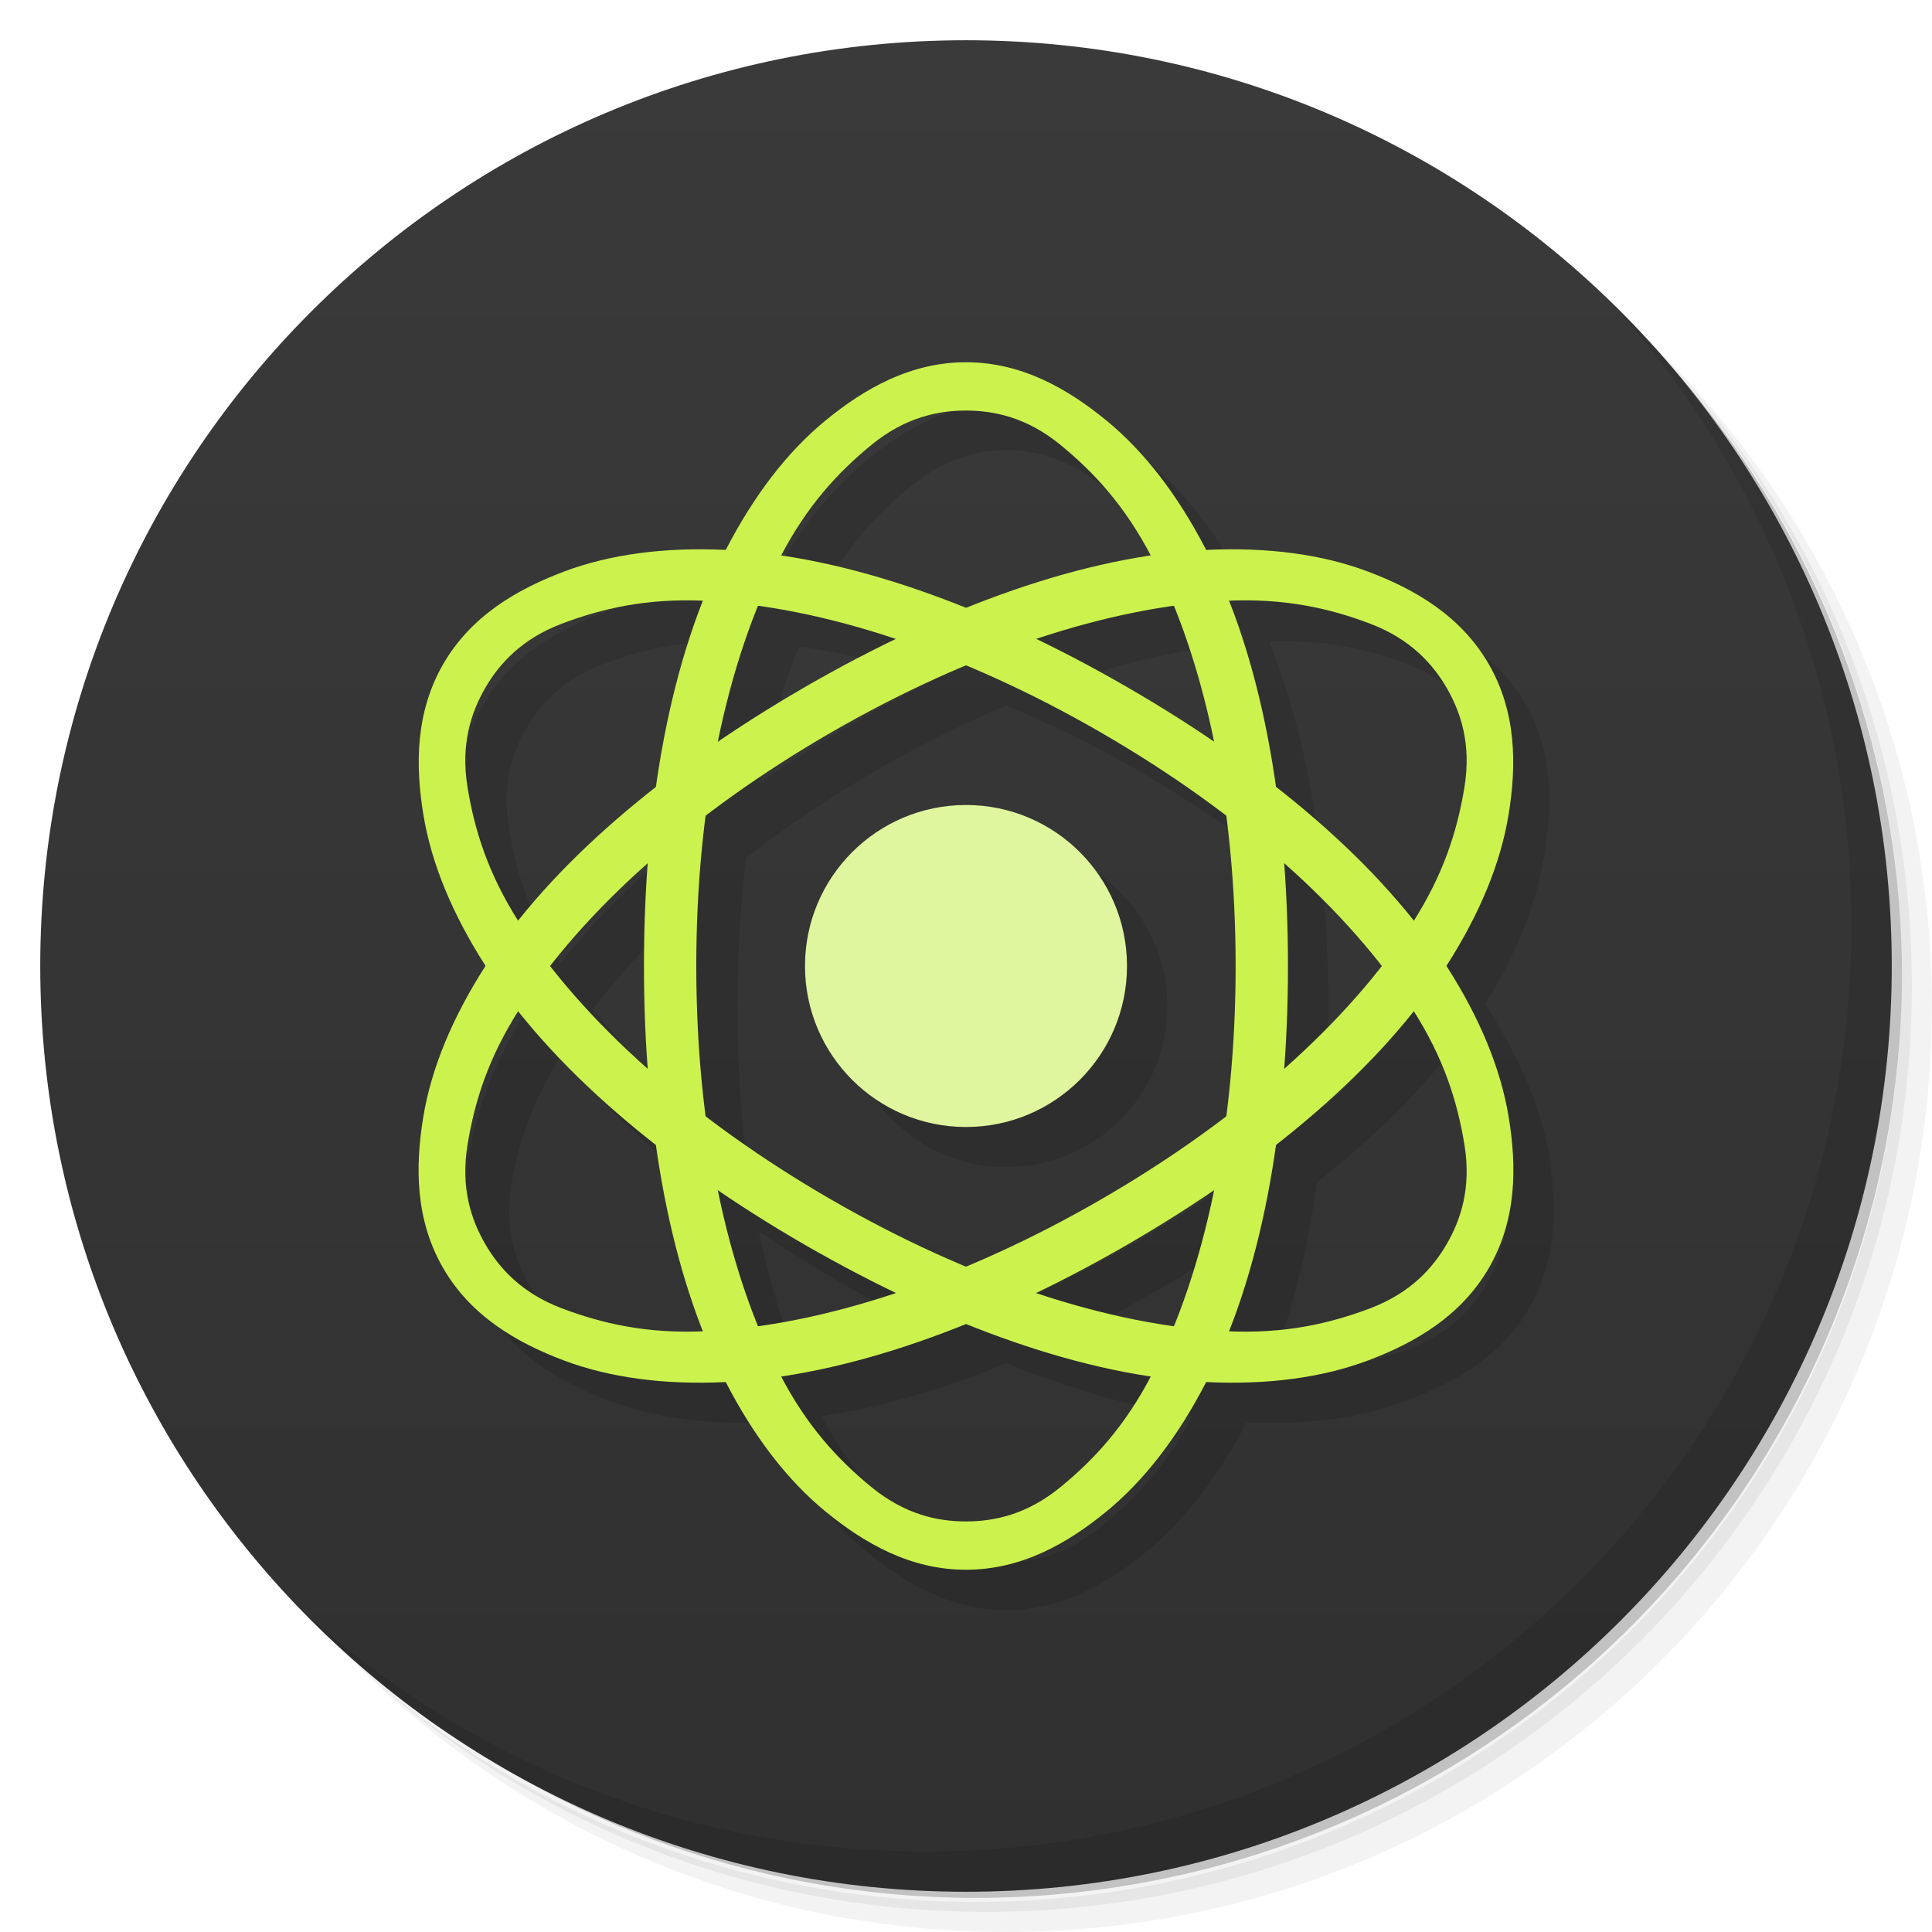
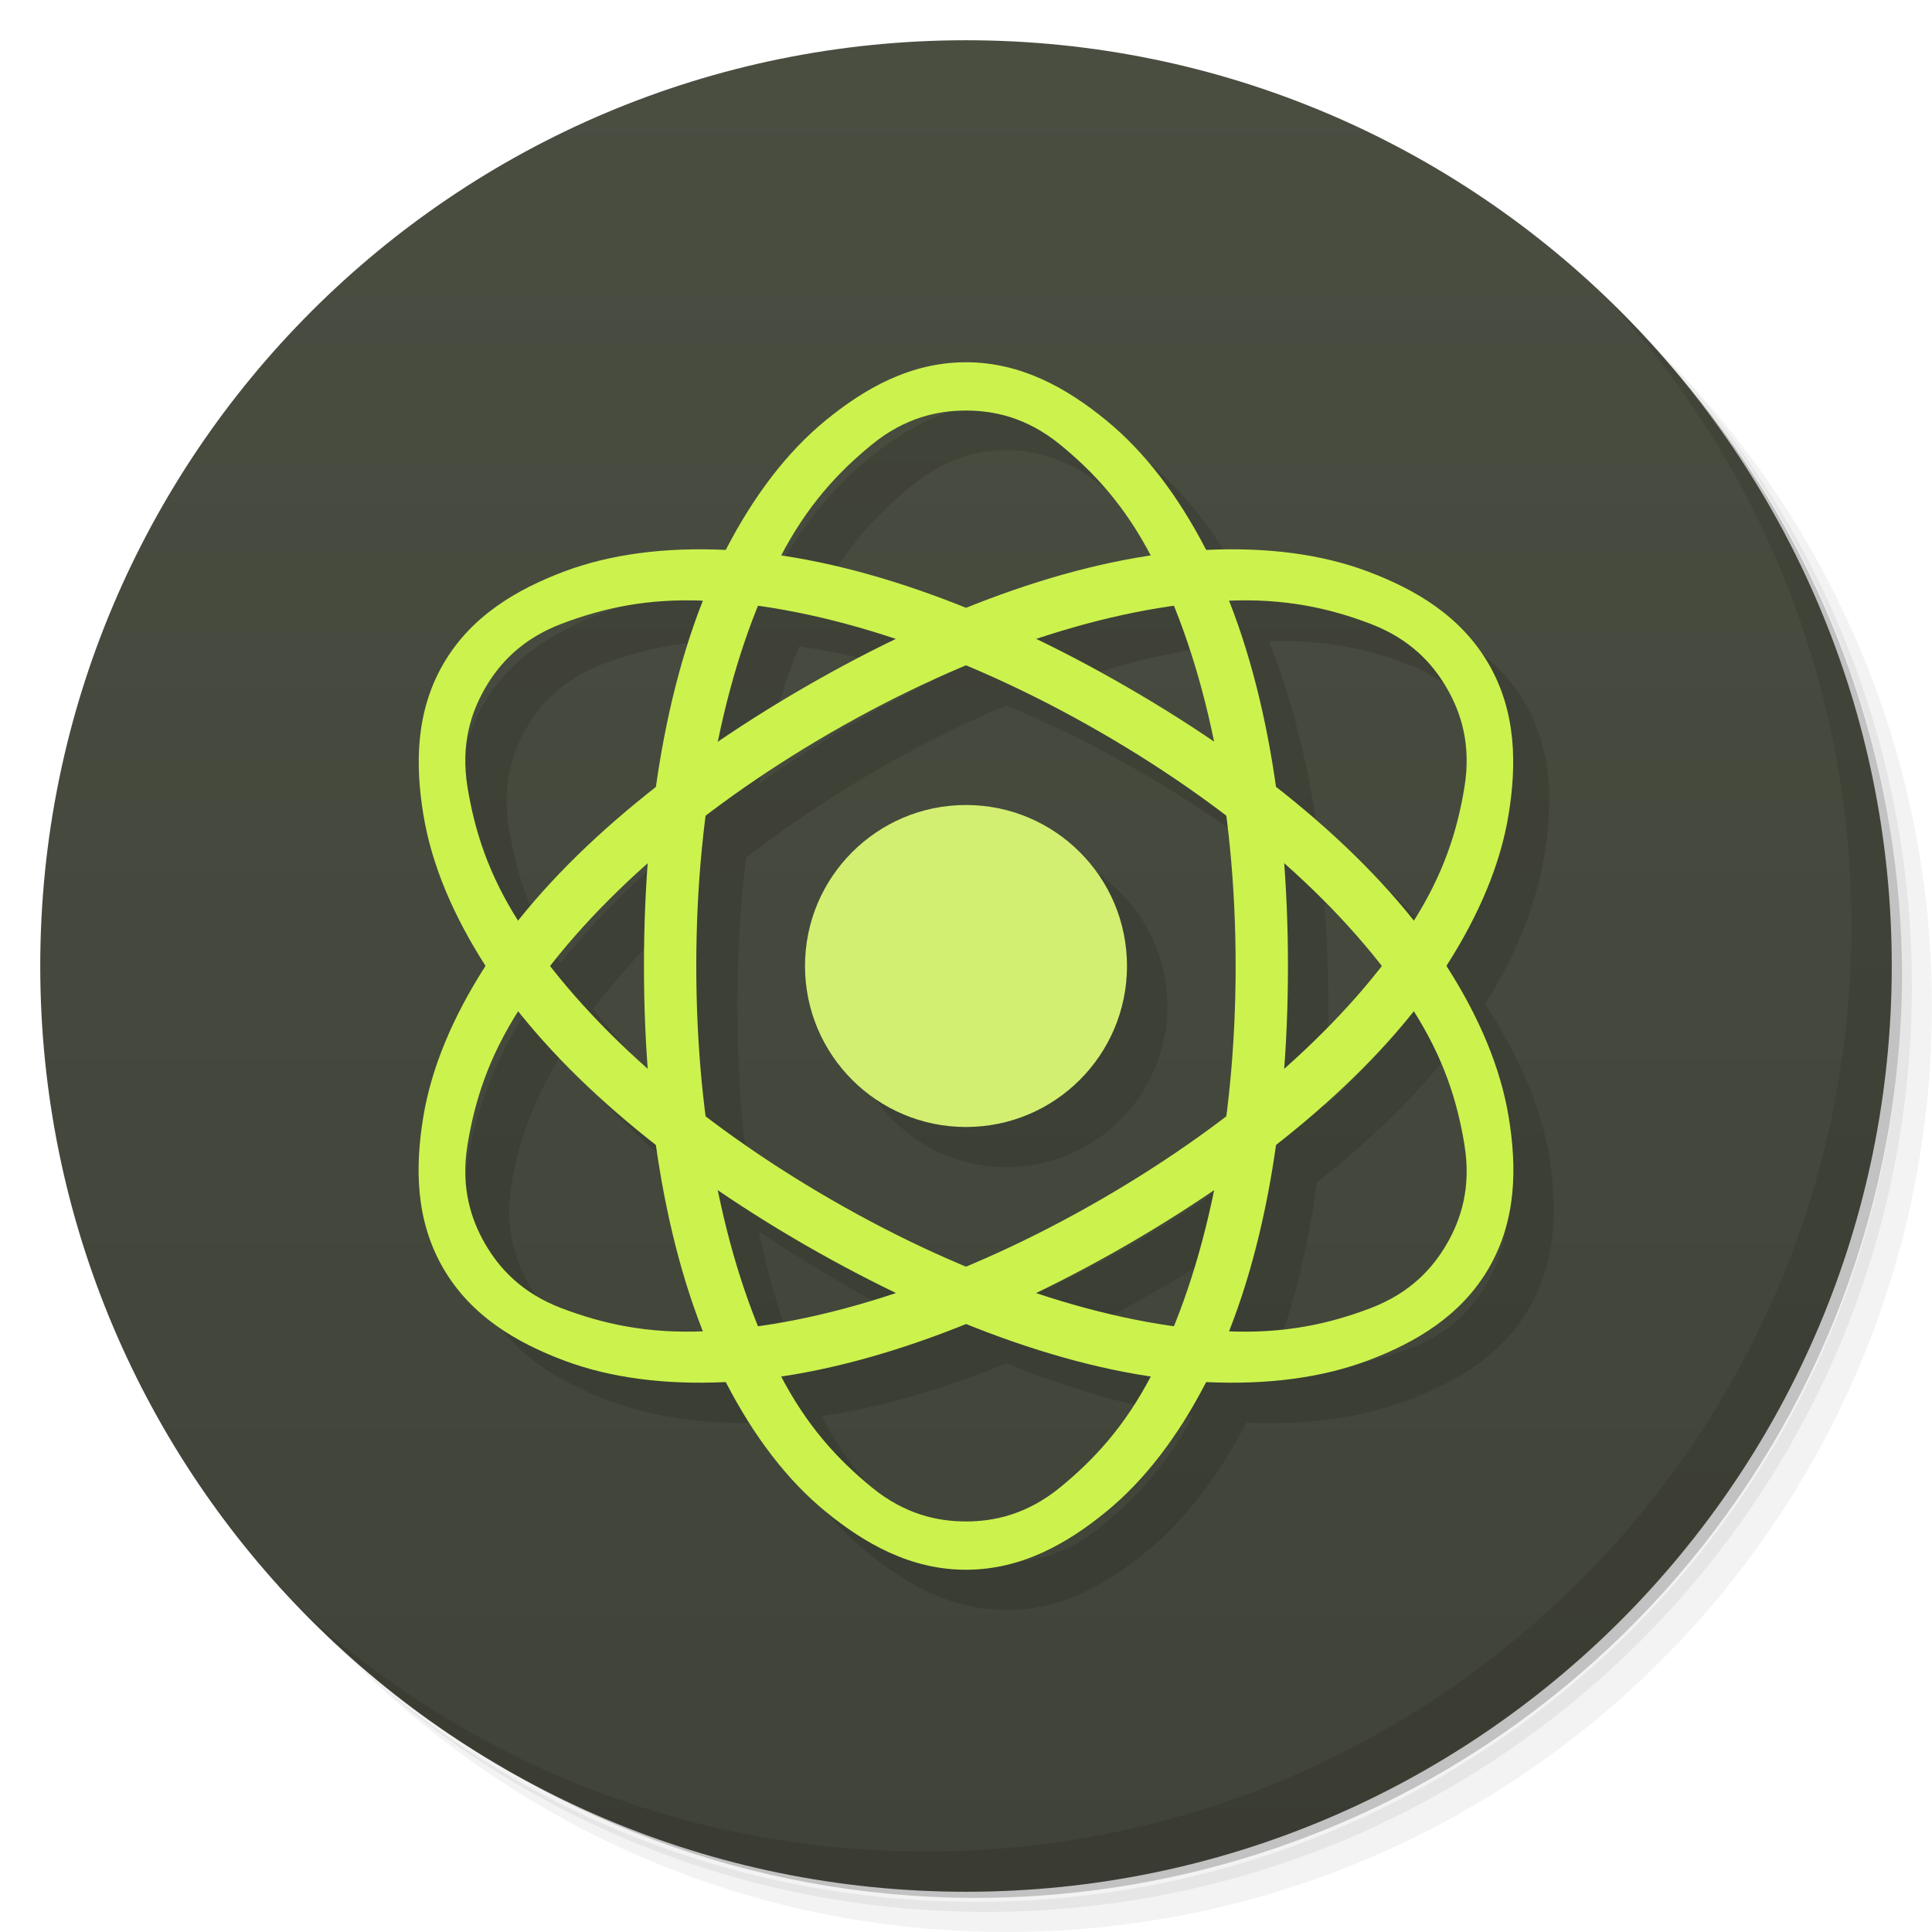
<svg xmlns="http://www.w3.org/2000/svg" version="1.1" viewBox="0 0 48 48">
  <defs>
-     <linearGradient id="bg" x1="1" x2="47" gradientTransform="matrix(0,1,-1,0,48,0)" gradientUnits="userSpaceOnUse">
-       <stop style="stop-color:#3a3a3a" offset="0" />
-       <stop style="stop-color:#303030" offset="1" />
+     <linearGradient id="bg" x1="1" x2="47" y1="48" y2="48" gradientTransform="matrix(0,1,-1,0,48,0)" gradientUnits="userSpaceOnUse">
+       <stop style="stop-color:#4a4e41" offset="0" />
+       <stop style="stop-color:#404338" offset="1" />
    </linearGradient>
  </defs>
  <path d="m36.31 5c5.859 4.062 9.688 10.831 9.688 18.5 0 12.426-10.07 22.5-22.5 22.5-7.669 0-14.438-3.828-18.5-9.688 1.037 1.822 2.306 3.499 3.781 4.969 4.085 3.712 9.514 5.969 15.469 5.969 12.703 0 23-10.298 23-23 0-5.954-2.256-11.384-5.969-15.469-1.469-1.475-3.147-2.744-4.969-3.781zm4.969 3.781c3.854 4.113 6.219 9.637 6.219 15.719 0 12.703-10.297 23-23 23-6.081 0-11.606-2.364-15.719-6.219 4.16 4.144 9.883 6.719 16.219 6.719 12.703 0 23-10.298 23-23 0-6.335-2.575-12.06-6.719-16.219z" style="opacity:.05" />
  <path d="m41.28 8.781c3.712 4.085 5.969 9.514 5.969 15.469 0 12.703-10.297 23-23 23-5.954 0-11.384-2.256-15.469-5.969 4.113 3.854 9.637 6.219 15.719 6.219 12.703 0 23-10.298 23-23 0-6.081-2.364-11.606-6.219-15.719z" style="opacity:.1" />
  <path d="m31.25 2.375c8.615 3.154 14.75 11.417 14.75 21.13 0 12.426-10.07 22.5-22.5 22.5-9.708 0-17.971-6.135-21.12-14.75a23 23 0 0 0 44.875-7 23 23 0 0 0-16-21.875z" style="opacity:.2" />
  <path d="m47 24c0 12.703-10.297 23-23 23s-23-10.297-23-23 10.297-23 23-23 23 10.297 23 23z" style="fill:url(#bg)" />
  <path d="m40.03 7.531c3.712 4.084 5.969 9.514 5.969 15.469 0 12.703-10.297 23-23 23-5.954 0-11.384-2.256-15.469-5.969 4.178 4.291 10.01 6.969 16.469 6.969 12.703 0 23-10.298 23-23 0-6.462-2.677-12.291-6.969-16.469z" style="opacity:.1" />
  <g transform="matrix(.99923 0 0 1.0001 1.0195 .99694)" style="fill-opacity:.118">
    <path d="m37.601 29.396c0.013-0.238 0.011-0.475-2e-3 -0.711-0.017-0.314-0.044-0.631-0.094-0.938-0.2-1.222-0.752-2.485-1.563-3.75-0.012-0.019-0.019-0.043-0.031-0.063 0.783-1.245 1.274-2.486 1.469-3.689 0.198-1.222 0.218-2.552-0.469-3.75s-1.819-1.841-2.969-2.279c-1.142-0.435-2.492-0.629-3.969-0.564-0.69-1.334-1.541-2.435-2.5-3.219s-2.087-1.438-3.471-1.438-2.51 0.654-3.469 1.438-1.81 1.885-2.5 3.219h-0.031c-1.501-0.069-2.842 0.125-4 0.564-1.158 0.438-2.308 1.081-3 2.279s-0.7 2.528-0.5 3.75 0.753 2.485 1.564 3.75c0.012 0.019 0.019 0.044 0.031 0.064-0.783 1.245-1.276 2.485-1.471 3.688-0.198 1.222-0.216 2.552 0.471 3.75s1.819 1.843 2.969 2.281c1.142 0.435 2.492 0.627 3.969 0.563 0.69 1.334 1.541 2.435 2.5 3.219s2.085 1.439 3.469 1.439 2.51-0.655 3.469-1.439 1.81-1.885 2.5-3.219h0.031c1.501 0.069 2.842-0.123 4-0.563 1.158-0.438 2.308-1.083 3-2.281 0.389-0.674 0.557-1.388 0.596-2.102zm-1.156-0.211h-2e-3c-0.017 0.701-0.242 1.272-0.5 1.719-0.344 0.596-0.896 1.214-1.906 1.596-0.995 0.376-2.081 0.618-3.5 0.563 0.546-1.387 0.95-2.97 1.189-4.687 1.333-1.059 2.473-2.157 3.375-3.314 0.784 1.223 1.107 2.309 1.281 3.375 0.044 0.266 0.067 0.516 0.063 0.75zm-0.096-10.374v2e-3c6e-3 0.233 0.012 0.483-0.031 0.748-0.167 1.03-0.526 2.077-1.25 3.25-0.907-1.129-2.023-2.216-3.344-3.25-0.239-1.694-0.648-3.254-1.188-4.624 1.391-0.051 2.457 0.19 3.438 0.564 1 0.382 1.565 0.998 1.906 1.594 0.256 0.447 0.45 1.017 0.469 1.717zm-2.063 5.124c-0.667 0.868-1.45 1.733-2.375 2.564 0.06-0.815 0.094-1.646 0.094-2.5 0-0.876-0.031-1.729-0.094-2.564 0.915 0.81 1.706 1.652 2.375 2.5zm-3.594 0.064c0 1.277-0.07 2.511-0.219 3.688-0.963 0.743-2.02 1.465-3.156 2.125-1.112 0.647-2.215 1.193-3.314 1.656-1.11-0.464-2.22-1.01-3.344-1.656-1.125-0.65-2.168-1.364-3.125-2.094-0.151-1.185-0.219-2.43-0.219-3.719 0-1.277 0.07-2.513 0.219-3.689 0.963-0.743 2.02-1.465 3.156-2.125 1.112-0.647 2.214-1.193 3.313-1.656 1.11 0.464 2.222 1.01 3.346 1.656 1.125 0.65 2.168 1.364 3.125 2.094 0.151 1.185 0.219 2.432 0.219 3.721zm-0.531-5.595c-0.681-0.463-1.41-0.913-2.156-1.344-0.751-0.433-1.504-0.828-2.25-1.188 1.182-0.395 2.321-0.663 3.406-0.813 0.41 1.012 0.75 2.129 1 3.344zm0 11.124c-0.251 1.237-0.583 2.378-1 3.406-1.085-0.153-2.226-0.419-3.406-0.813 0.741-0.36 1.473-0.754 2.219-1.188 0.765-0.445 1.491-0.927 2.188-1.406zm-1.531 4.655c-0.664 1.275-1.451 2.071-2.281 2.75-0.836 0.684-1.656 0.875-2.344 0.875s-1.508-0.191-2.344-0.875c-0.827-0.676-1.588-1.483-2.25-2.75 1.457-0.216 3.01-0.666 4.594-1.313 1.601 0.645 3.157 1.096 4.625 1.313zm-0.031-20.372c-1.457 0.216-3.01 0.668-4.594 1.314-1.601-0.645-3.157-1.098-4.625-1.314 0.664-1.275 1.451-2.071 2.281-2.75 0.836-0.684 1.656-0.875 2.344-0.875s1.508 0.191 2.344 0.875c0.827 0.676 1.588 1.483 2.25 2.75zm-0.594 10.187a4 3.999 0 0 0-4-3.999 4 3.999 0 0 0-4 3.999 4 3.999 0 0 0 4 3.999 4 3.999 0 0 0 4-3.999zm-5.75 8.126c-1.182 0.395-2.321 0.663-3.406 0.813-0.41-1.012-0.75-2.129-1-3.344 0.681 0.463 1.41 0.913 2.156 1.344 0.751 0.433 1.504 0.828 2.25 1.188zm-2e-3 -16.248c-0.74 0.36-1.471 0.754-2.217 1.188-0.765 0.445-1.491 0.927-2.188 1.406 0.251-1.237 0.583-2.378 1-3.406 1.085 0.153 2.224 0.418 3.404 0.813zm-4.779-0.939c-0.546 1.387-0.949 2.971-1.188 4.688-1.333 1.059-2.473 2.156-3.375 3.313-0.784-1.223-1.107-2.309-1.281-3.375s0.093-1.873 0.438-2.469c0.344-0.596 0.896-1.212 1.906-1.594 0.995-0.376 2.081-0.62 3.5-0.564zm0 18.13v2e-3c-1.391 0.051-2.458-0.188-3.438-0.563-1-0.382-1.565-1-1.906-1.596s-0.609-1.403-0.438-2.469c0.167-1.03 0.526-2.077 1.25-3.25 0.907 1.129 2.023 2.216 3.344 3.25 0.239 1.694 0.648 3.254 1.188 4.624zm-1.375-11.56c-0.06 0.815-0.094 1.646-0.094 2.5 0 0.876 0.031 1.727 0.094 2.563-0.915-0.81-1.706-1.652-2.375-2.5 0.667-0.868 1.45-1.732 2.375-2.563z" />
  </g>
-   <path d="m31.999 24c0-4.03-0.66-7.684-2.04-10.352-0.69-1.334-1.519-2.423-2.478-3.207-0.959-0.784-2.099-1.441-3.482-1.441-1.383 0-2.523 0.657-3.482 1.441-0.959 0.784-1.788 1.873-2.478 3.207-1.38 2.668-2.04 6.322-2.04 10.352s0.66 7.684 2.04 10.352c0.69 1.334 1.519 2.423 2.478 3.207 0.959 0.784 2.099 1.441 3.482 1.441 1.383 0 2.523-0.657 3.482-1.441s1.788-1.873 2.478-3.207c1.38-2.668 2.04-6.322 2.04-10.352zm-1.3 0c0 3.978-0.745 7.564-2.079 10.143-0.667 1.29-1.441 2.123-2.277 2.807-0.836 0.684-1.656 0.85-2.344 0.85-0.688 0-1.508-0.166-2.344-0.85s-1.61-1.517-2.277-2.807c-1.334-2.58-2.079-6.165-2.079-10.143s0.745-7.563 2.079-10.143c0.667-1.29 1.441-2.124 2.277-2.807 0.836-0.684 1.656-0.85 2.344-0.85 0.688 0 1.508 0.166 2.344 0.85 0.836 0.684 1.61 1.517 2.277 2.807 1.334 2.58 2.079 6.165 2.079 10.143z" style="color:#000000;fill:#ccf24e" />
-   <path d="m27.999 30.929c3.49-2.02 6.324-4.414 7.944-6.943 0.81-1.265 1.339-2.527 1.538-3.75 0.199-1.223 0.198-2.539-0.493-3.736-0.691-1.198-1.83-1.857-2.989-2.295-1.158-0.439-2.516-0.612-4.02-0.543-3 0.139-6.494 1.394-9.983 3.409-3.49 2.02-6.324 4.414-7.944 6.943-0.81 1.265-1.339 2.527-1.538 3.75-0.199 1.223-0.198 2.539 0.493 3.736 0.691 1.198 1.83 1.857 2.989 2.295 1.158 0.439 2.516 0.612 4.02 0.543 3-0.139 6.494-1.394 9.983-3.409m-0.65-1.126c-3.445 1.989-6.922 3.137-9.821 3.271-1.451 0.067-2.559-0.187-3.569-0.569-1.01-0.382-1.564-1.01-1.908-1.605-0.344-0.596-0.61-1.389-0.436-2.455s0.509-2.153 1.292-3.376c1.567-2.445 4.299-4.883 7.743-6.872 3.445-1.989 6.921-3.136 9.821-3.271 1.451-0.067 2.56 0.186 3.569 0.569 1.01 0.382 1.564 1.01 1.908 1.605 0.344 0.596 0.61 1.389 0.436 2.455s-0.509 2.153-1.292 3.376c-1.567 2.445-4.299 4.883-7.743 6.872z" style="color:#000000;fill:#ccf24e" />
-   <path d="m20 30.929c3.49 2.01 6.984 3.27 9.983 3.409 1.5 0.069 2.858-0.104 4.02-0.543 1.158-0.439 2.297-1.098 2.989-2.295 0.692-1.198 0.693-2.514 0.493-3.736-0.199-1.223-0.728-2.485-1.538-3.75-1.62-2.529-4.454-4.928-7.944-6.943-3.49-2.02-6.984-3.27-9.983-3.409-1.5-0.069-2.858 0.104-4.02 0.543-1.158 0.439-2.297 1.098-2.989 2.295-0.691 1.198-0.693 2.514-0.493 3.736 0.199 1.223 0.728 2.485 1.538 3.75 1.62 2.529 4.454 4.928 7.944 6.943m0.65-1.126c-3.445-1.989-6.177-4.427-7.743-6.872-0.784-1.223-1.118-2.31-1.292-3.376s0.092-1.859 0.436-2.455c0.344-0.596 0.898-1.223 1.908-1.605 1.01-0.382 2.119-0.636 3.569-0.569 2.901 0.135 6.378 1.282 9.821 3.271 3.445 1.989 6.176 4.427 7.743 6.872 0.784 1.223 1.119 2.31 1.292 3.376 0.174 1.066-0.092 1.859-0.436 2.455-0.344 0.596-0.898 1.223-1.908 1.605s-2.119 0.636-3.569 0.569c-2.901-0.135-6.378-1.282-9.821-3.271z" style="color:#000000;fill:#ccf24e" />
-   <circle cx="24" cy="24" r="4" style="fill:#e0f69e" />
+   <path d="m31.999 24c0-4.03-0.66-7.684-2.04-10.352-0.69-1.334-1.519-2.423-2.478-3.207-0.959-0.784-2.099-1.441-3.482-1.441s-2.523 0.657-3.482 1.441c-0.959 0.784-1.788 1.873-2.478 3.207-1.38 2.668-2.04 6.322-2.04 10.352s0.66 7.684 2.04 10.352c0.69 1.334 1.519 2.423 2.478 3.207 0.959 0.784 2.099 1.441 3.482 1.441s2.523-0.657 3.482-1.441 1.788-1.873 2.478-3.207c1.38-2.668 2.04-6.322 2.04-10.352zm-1.3 0c0 3.978-0.745 7.564-2.079 10.143-0.667 1.29-1.441 2.123-2.277 2.807-0.836 0.684-1.656 0.85-2.344 0.85-0.688 0-1.508-0.166-2.344-0.85s-1.61-1.517-2.277-2.807c-1.334-2.58-2.079-6.165-2.079-10.143s0.745-7.563 2.079-10.143c0.667-1.29 1.441-2.124 2.277-2.807 0.836-0.684 1.656-0.85 2.344-0.85 0.688 0 1.508 0.166 2.344 0.85 0.836 0.684 1.61 1.517 2.277 2.807 1.334 2.58 2.079 6.165 2.079 10.143z" style="fill:#ccf24e" />
+   <path d="m27.999 30.929c3.49-2.02 6.324-4.414 7.944-6.943 0.81-1.265 1.339-2.527 1.538-3.75 0.199-1.223 0.198-2.539-0.493-3.736-0.691-1.198-1.83-1.857-2.989-2.295-1.158-0.439-2.516-0.612-4.02-0.543-3 0.139-6.494 1.394-9.983 3.409-3.49 2.02-6.324 4.414-7.944 6.943-0.81 1.265-1.339 2.527-1.538 3.75-0.199 1.223-0.198 2.539 0.493 3.736 0.691 1.198 1.83 1.857 2.989 2.295 1.158 0.439 2.516 0.612 4.02 0.543 3-0.139 6.494-1.394 9.983-3.409m-0.65-1.126c-3.445 1.989-6.922 3.137-9.821 3.271-1.451 0.067-2.559-0.187-3.569-0.569s-1.564-1.01-1.908-1.605c-0.344-0.596-0.61-1.389-0.436-2.455s0.509-2.153 1.292-3.376c1.567-2.445 4.299-4.883 7.743-6.872 3.445-1.989 6.921-3.136 9.821-3.271 1.451-0.067 2.56 0.186 3.569 0.569 1.01 0.382 1.564 1.01 1.908 1.605 0.344 0.596 0.61 1.389 0.436 2.455s-0.509 2.153-1.292 3.376c-1.567 2.445-4.299 4.883-7.743 6.872z" style="fill:#ccf24e" />
+   <path d="m20 30.929c3.49 2.01 6.984 3.27 9.983 3.409 1.5 0.069 2.858-0.104 4.02-0.543 1.158-0.439 2.297-1.098 2.989-2.295 0.692-1.198 0.693-2.514 0.493-3.736-0.199-1.223-0.728-2.485-1.538-3.75-1.62-2.529-4.454-4.928-7.944-6.943-3.49-2.02-6.984-3.27-9.983-3.409-1.5-0.069-2.858 0.104-4.02 0.543-1.158 0.439-2.297 1.098-2.989 2.295-0.691 1.198-0.693 2.514-0.493 3.736 0.199 1.223 0.728 2.485 1.538 3.75 1.62 2.529 4.454 4.928 7.944 6.943m0.65-1.126c-3.445-1.989-6.177-4.427-7.743-6.872-0.784-1.223-1.118-2.31-1.292-3.376s0.092-1.859 0.436-2.455 0.898-1.223 1.908-1.605c1.01-0.382 2.119-0.636 3.569-0.569 2.901 0.135 6.378 1.282 9.821 3.271 3.445 1.989 6.176 4.427 7.743 6.872 0.784 1.223 1.119 2.31 1.292 3.376 0.174 1.066-0.092 1.859-0.436 2.455s-0.898 1.223-1.908 1.605-2.119 0.636-3.569 0.569c-2.901-0.135-6.378-1.282-9.821-3.271z" style="fill:#ccf24e" />
+   <circle cx="24" cy="24" r="4" style="fill:#d2ef71" />
</svg>
